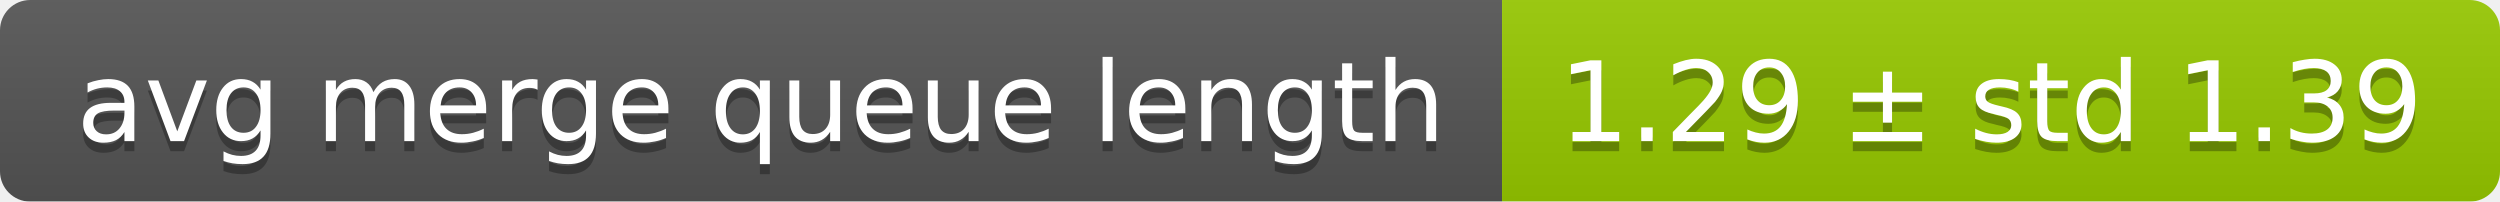
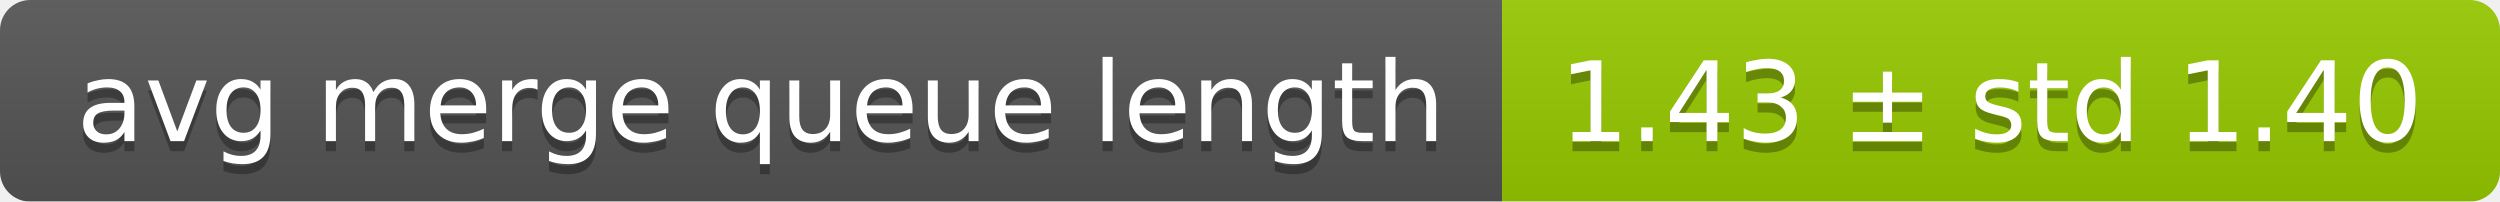
<svg xmlns="http://www.w3.org/2000/svg" width="248" height="20">
  <linearGradient id="smooth" x2="0" y2="100%">
    <stop offset="0" stop-color="#bbb" stop-opacity=".1" />
    <stop offset="1" stop-opacity=".1" />
  </linearGradient>
  <mask id="round">
    <rect width="248" height="20" rx="3" fill="#fff" />
  </mask>
  <g mask="url(#round)">
    <rect width="149" height="20" fill="#555" />
    <rect x="149" width="99" height="20" fill="#97ca00" />
    <rect width="248" height="20" fill="url(#smooth)" />
  </g>
  <g fill="#fff" text-anchor="middle" font-family="DejaVu Sans,Verdana,Geneva,sans-serif" font-size="11">
    <text x="75.5" y="15" fill="#010101" fill-opacity=".3">avg merge queue length</text>
    <text x="75.5" y="14">avg merge queue length</text>
-     <text x="197.5" y="15" fill="#010101" fill-opacity=".3">1.29 ± std 1.39</text>
-     <text x="197.5" y="14">1.29 ± std 1.39</text>
+     <text x="197.5" y="15" fill="#010101" fill-opacity=".3">1.43 ± std 1.40</text>
+     <text x="197.5" y="14">1.43 ± std 1.40</text>
  </g>
</svg>
